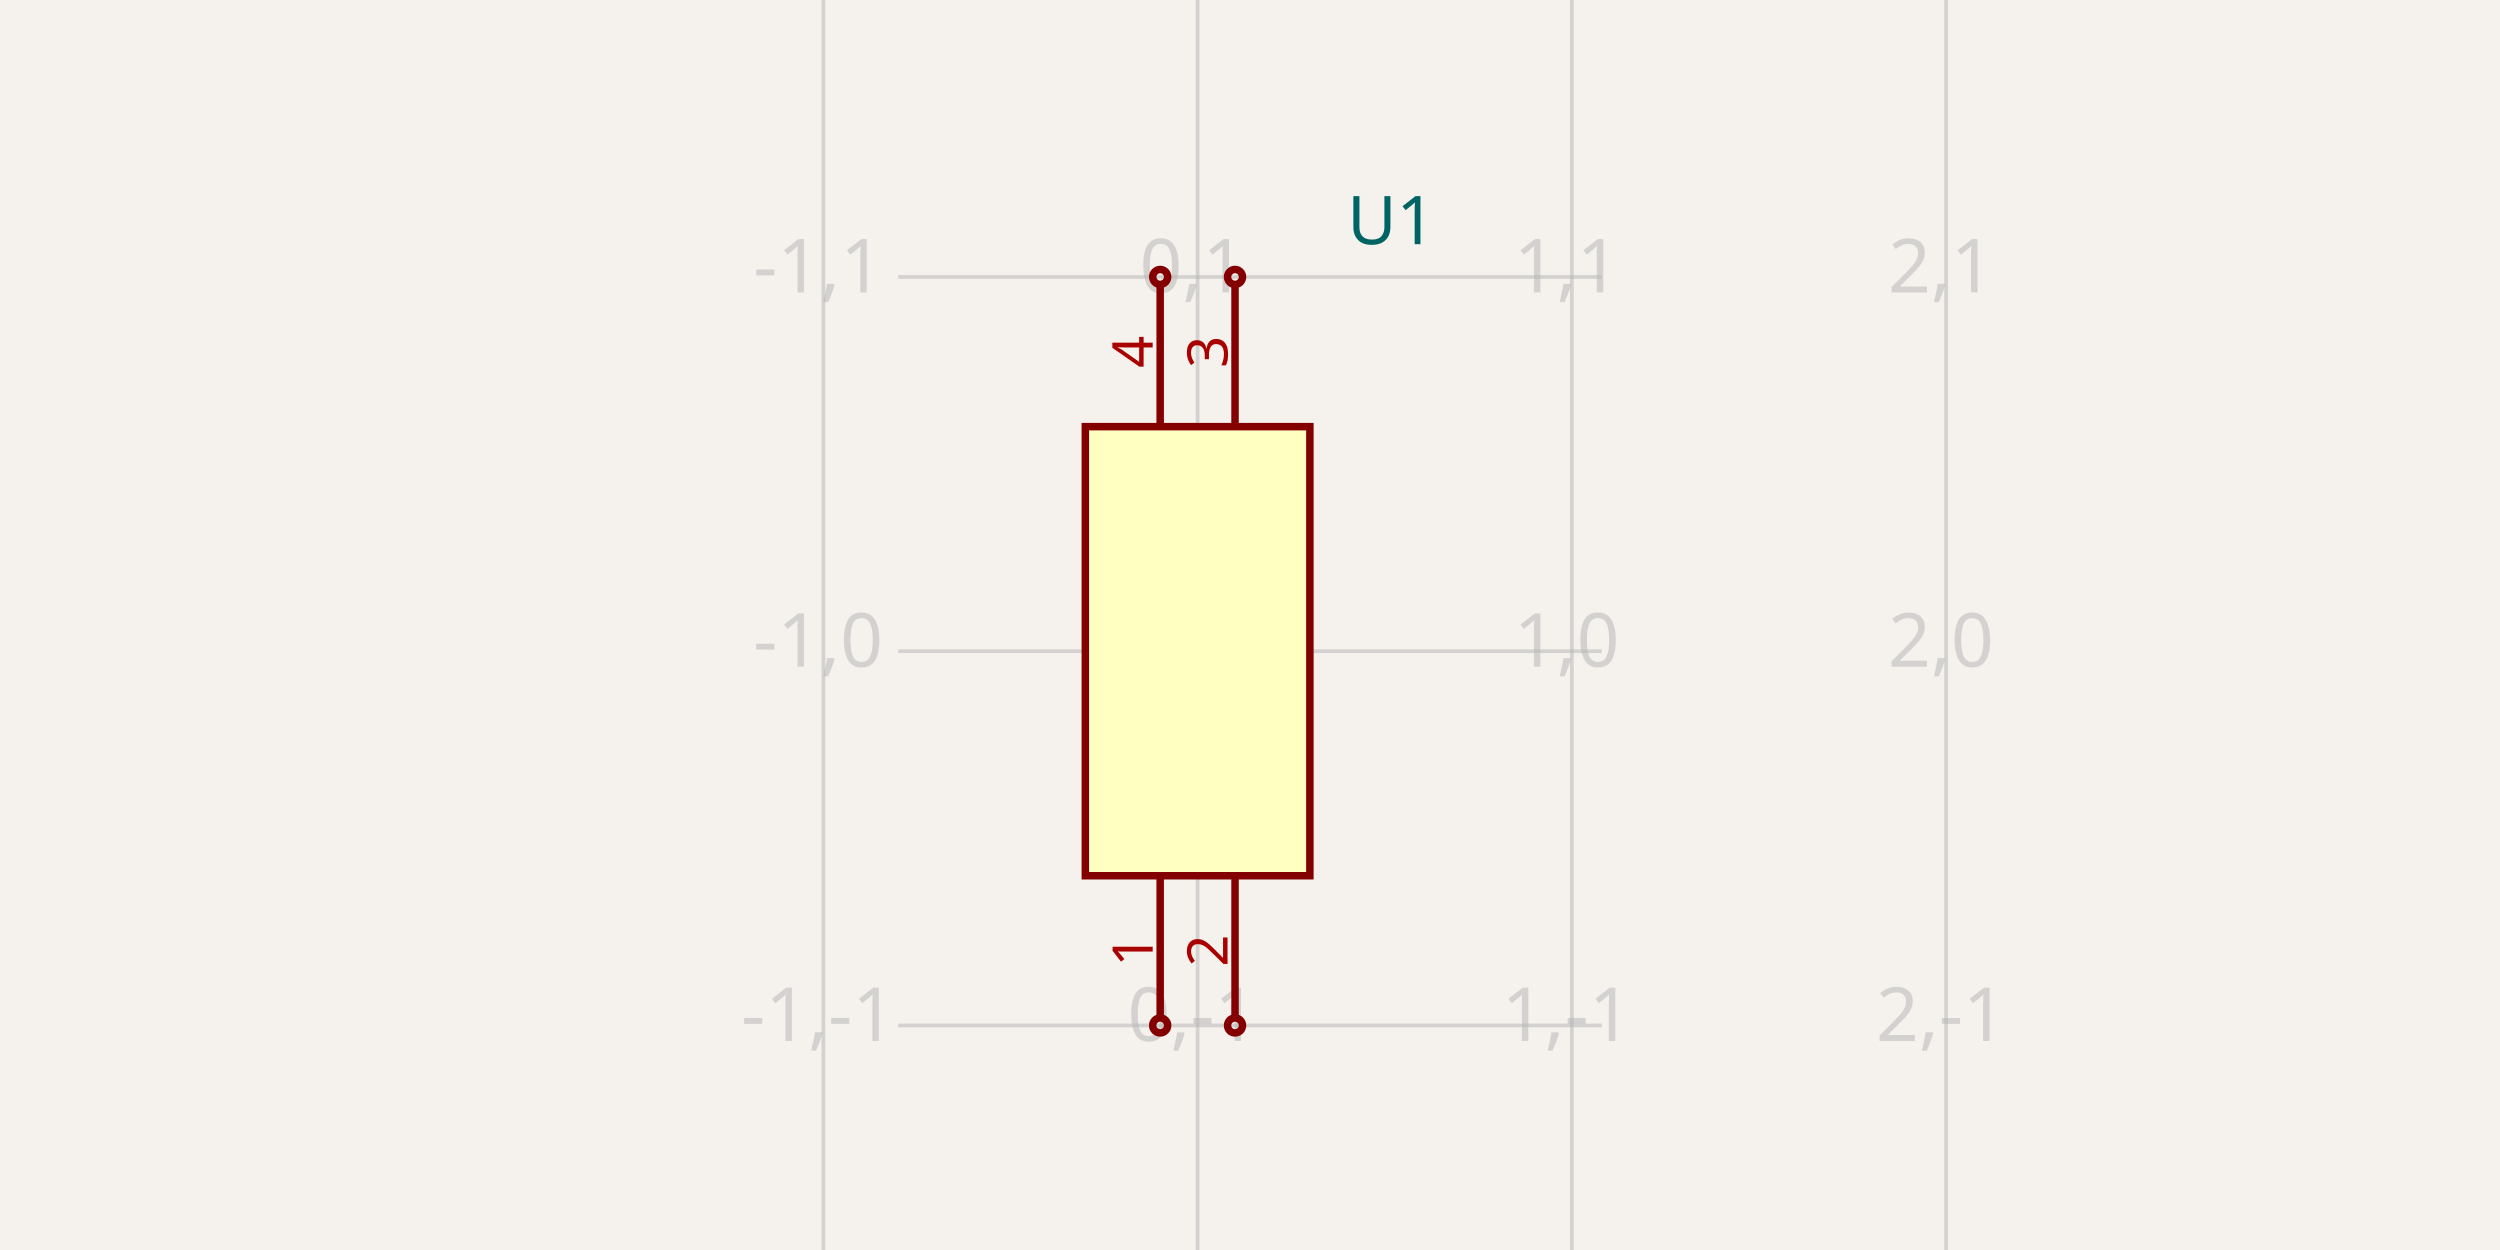
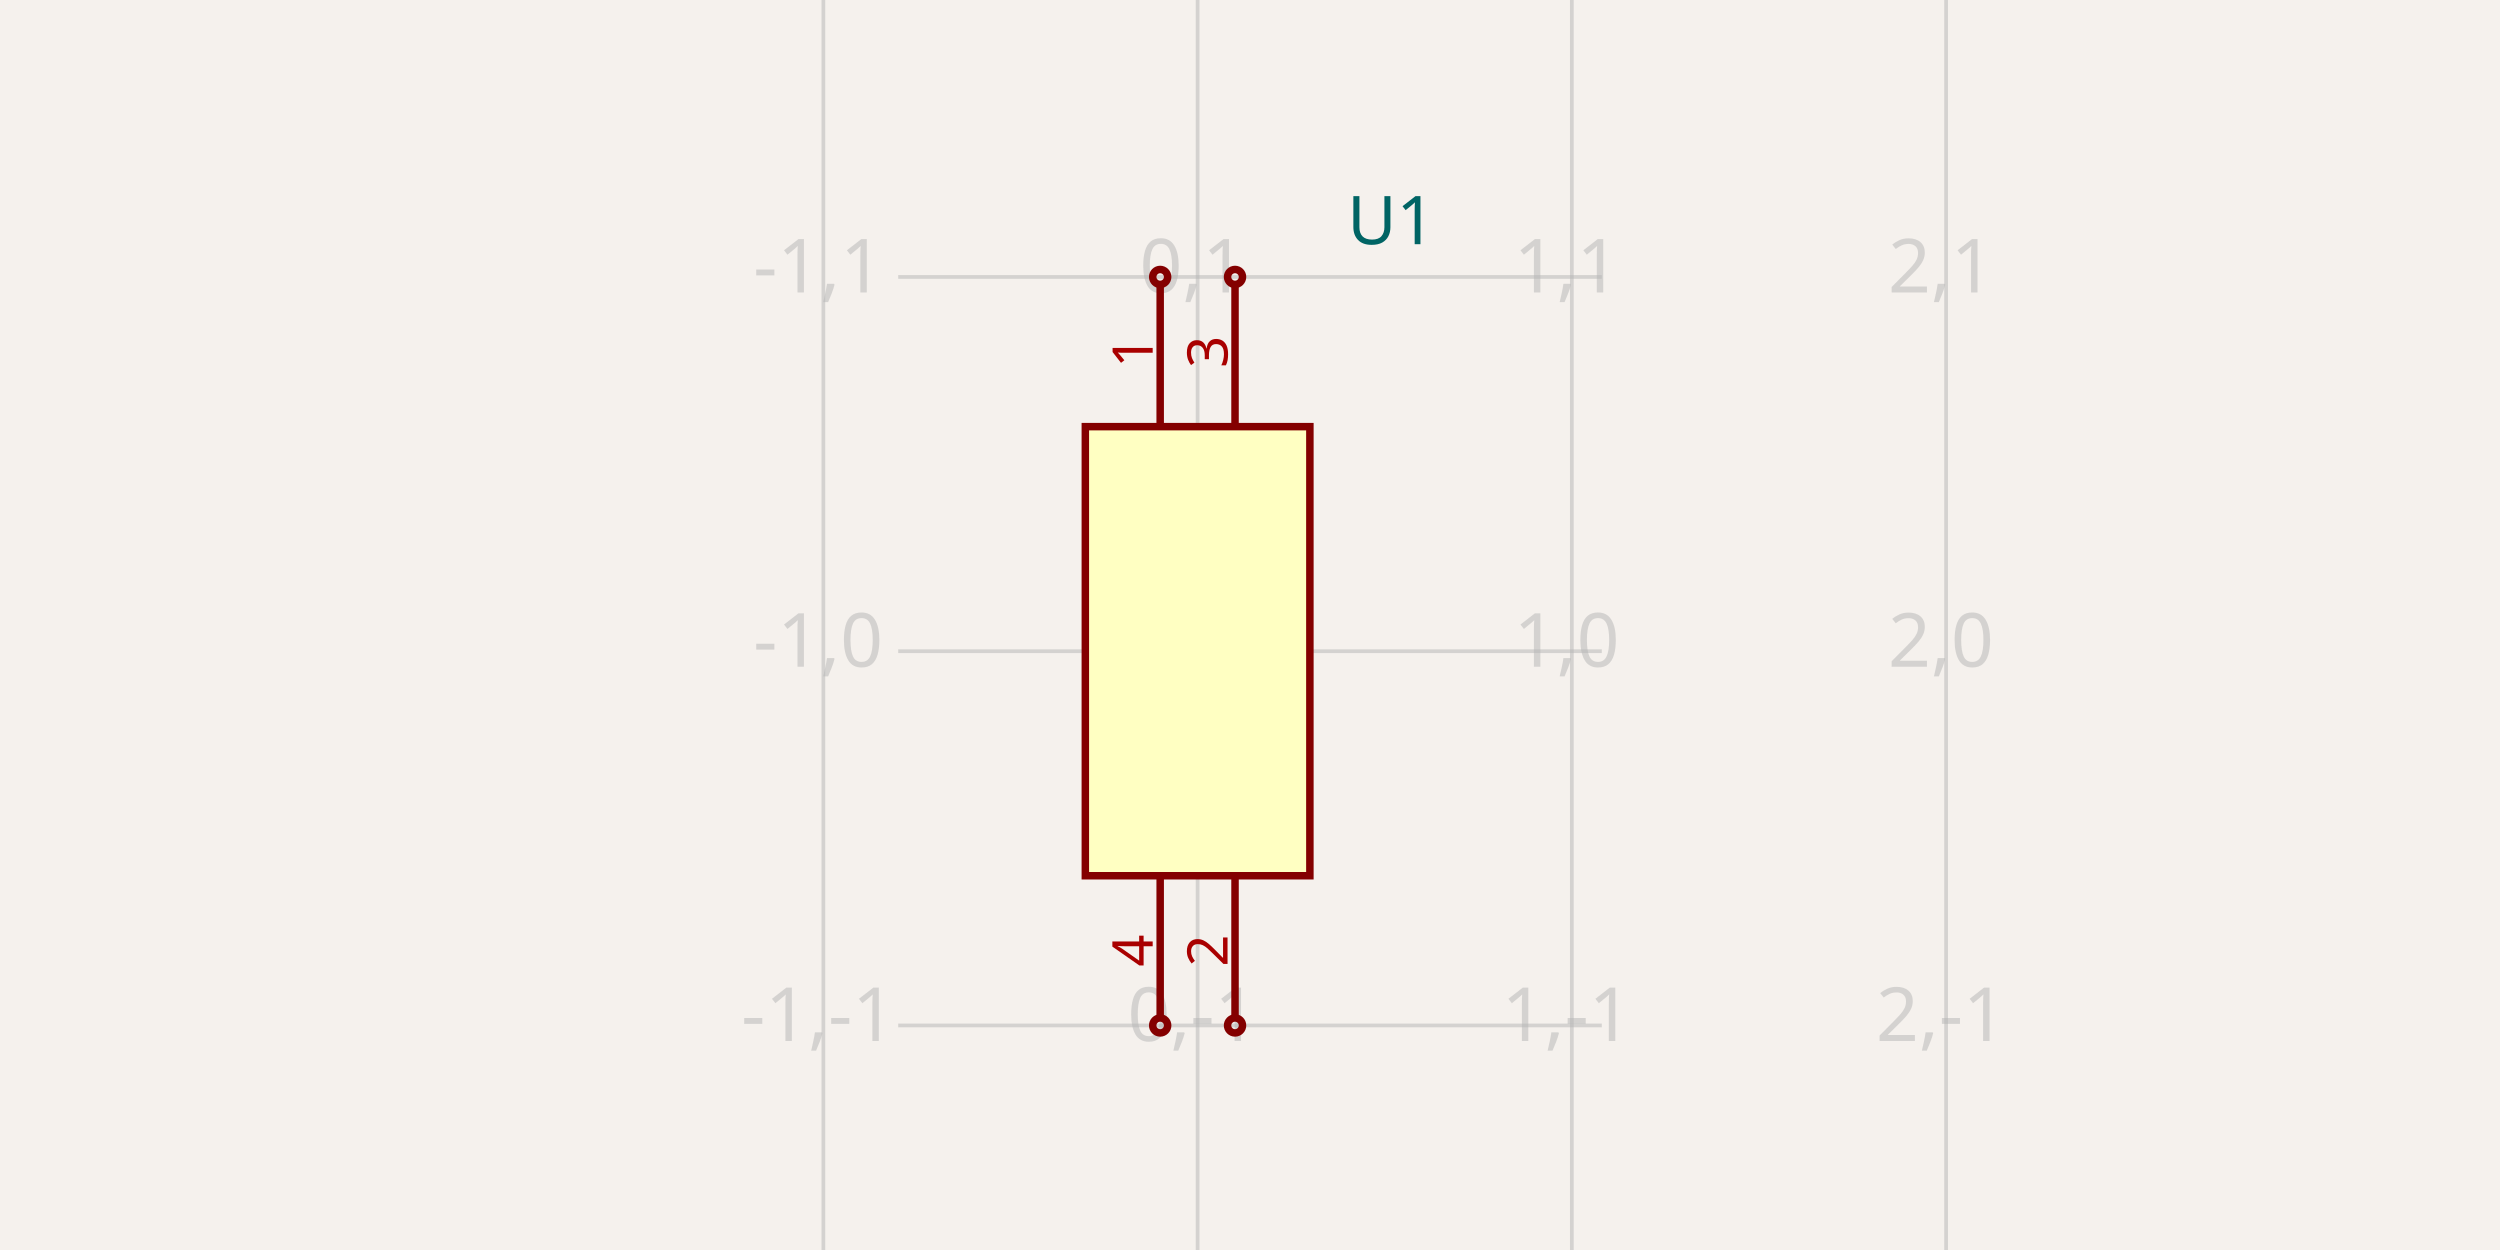
<svg xmlns="http://www.w3.org/2000/svg" width="1200" height="600" style="background-color: rgb(245, 241, 237)" data-real-to-screen-transform="matrix(179.6407185629,0,0,-179.6407185629,574.8502994012,312.5748502994)" data-software-used-string="@tscircuit/core@0.0.573">
  <style>
              .boundary { fill: rgb(245, 241, 237); }
              .schematic-boundary { fill: none; stroke: #fff; }
              .component { fill: none; stroke: rgb(132, 0, 0); }
              .chip { fill: rgb(255, 255, 194); stroke: rgb(132, 0, 0); }
              .component-pin { fill: none; stroke: rgb(132, 0, 0); }
              .trace:hover {
                filter: invert(1);
              }
              .trace:hover .trace-crossing-outline {
                opacity: 0;
              }
              .trace:hover .trace-junction {
                filter: invert(1);
              }
              .text { font-family: sans-serif; fill: rgb(0, 150, 0); }
              .pin-number { fill: rgb(169, 0, 0); }
              .port-label { fill: rgb(0, 100, 100); }
              .component-name { fill: rgb(0, 100, 100); }
            </style>
  <rect class="boundary" x="0" y="0" width="1200" height="600" />
  <g class="grid">
    <line x1="395.21" y1="600" x2="395.21" y2="-4.5986325858393684e-11" stroke="rgb(181, 181, 181)" stroke-width="1.796" stroke-opacity="0.5" />
    <line x1="574.85" y1="600" x2="574.85" y2="-4.5986325858393684e-11" stroke="rgb(181, 181, 181)" stroke-width="1.796" stroke-opacity="0.5" />
    <line x1="754.491" y1="600" x2="754.491" y2="-4.5986325858393684e-11" stroke="rgb(181, 181, 181)" stroke-width="1.796" stroke-opacity="0.5" />
    <line x1="934.132" y1="600" x2="934.132" y2="-4.5986325858393684e-11" stroke="rgb(181, 181, 181)" stroke-width="1.796" stroke-opacity="0.5" />
    <line x1="431.138" y1="671.856" x2="768.862" y2="671.856" stroke="rgb(181, 181, 181)" stroke-width="1.796" stroke-opacity="0.5" />
    <line x1="431.138" y1="492.216" x2="768.862" y2="492.216" stroke="rgb(181, 181, 181)" stroke-width="1.796" stroke-opacity="0.5" />
    <line x1="431.138" y1="312.575" x2="768.862" y2="312.575" stroke="rgb(181, 181, 181)" stroke-width="1.796" stroke-opacity="0.5" />
    <line x1="431.138" y1="132.934" x2="768.862" y2="132.934" stroke="rgb(181, 181, 181)" stroke-width="1.796" stroke-opacity="0.5" />
    <line x1="431.138" y1="-46.707" x2="768.862" y2="-46.707" stroke="rgb(181, 181, 181)" stroke-width="1.796" stroke-opacity="0.5" />
    <text x="392.71" y="666.856" fill="rgb(181, 181, 181)" font-size="35.928" fill-opacity="0.5" text-anchor="middle" dominant-baseline="middle" font-family="sans-serif">-1,-2</text>
    <text x="392.71" y="487.216" fill="rgb(181, 181, 181)" font-size="35.928" fill-opacity="0.5" text-anchor="middle" dominant-baseline="middle" font-family="sans-serif">-1,-1</text>
    <text x="392.71" y="307.575" fill="rgb(181, 181, 181)" font-size="35.928" fill-opacity="0.5" text-anchor="middle" dominant-baseline="middle" font-family="sans-serif">-1,0</text>
    <text x="392.71" y="127.934" fill="rgb(181, 181, 181)" font-size="35.928" fill-opacity="0.5" text-anchor="middle" dominant-baseline="middle" font-family="sans-serif">-1,1</text>
    <text x="392.71" y="-51.707" fill="rgb(181, 181, 181)" font-size="35.928" fill-opacity="0.5" text-anchor="middle" dominant-baseline="middle" font-family="sans-serif">-1,2</text>
    <text x="572.35" y="666.856" fill="rgb(181, 181, 181)" font-size="35.928" fill-opacity="0.5" text-anchor="middle" dominant-baseline="middle" font-family="sans-serif">0,-2</text>
    <text x="572.35" y="487.216" fill="rgb(181, 181, 181)" font-size="35.928" fill-opacity="0.5" text-anchor="middle" dominant-baseline="middle" font-family="sans-serif">0,-1</text>
    <text x="572.35" y="307.575" fill="rgb(181, 181, 181)" font-size="35.928" fill-opacity="0.5" text-anchor="middle" dominant-baseline="middle" font-family="sans-serif">0,0</text>
    <text x="572.35" y="127.934" fill="rgb(181, 181, 181)" font-size="35.928" fill-opacity="0.5" text-anchor="middle" dominant-baseline="middle" font-family="sans-serif">0,1</text>
    <text x="572.35" y="-51.707" fill="rgb(181, 181, 181)" font-size="35.928" fill-opacity="0.5" text-anchor="middle" dominant-baseline="middle" font-family="sans-serif">0,2</text>
    <text x="751.991" y="666.856" fill="rgb(181, 181, 181)" font-size="35.928" fill-opacity="0.5" text-anchor="middle" dominant-baseline="middle" font-family="sans-serif">1,-2</text>
    <text x="751.991" y="487.216" fill="rgb(181, 181, 181)" font-size="35.928" fill-opacity="0.5" text-anchor="middle" dominant-baseline="middle" font-family="sans-serif">1,-1</text>
    <text x="751.991" y="307.575" fill="rgb(181, 181, 181)" font-size="35.928" fill-opacity="0.5" text-anchor="middle" dominant-baseline="middle" font-family="sans-serif">1,0</text>
    <text x="751.991" y="127.934" fill="rgb(181, 181, 181)" font-size="35.928" fill-opacity="0.5" text-anchor="middle" dominant-baseline="middle" font-family="sans-serif">1,1</text>
    <text x="751.991" y="-51.707" fill="rgb(181, 181, 181)" font-size="35.928" fill-opacity="0.5" text-anchor="middle" dominant-baseline="middle" font-family="sans-serif">1,2</text>
    <text x="931.632" y="666.856" fill="rgb(181, 181, 181)" font-size="35.928" fill-opacity="0.5" text-anchor="middle" dominant-baseline="middle" font-family="sans-serif">2,-2</text>
    <text x="931.632" y="487.216" fill="rgb(181, 181, 181)" font-size="35.928" fill-opacity="0.5" text-anchor="middle" dominant-baseline="middle" font-family="sans-serif">2,-1</text>
    <text x="931.632" y="307.575" fill="rgb(181, 181, 181)" font-size="35.928" fill-opacity="0.5" text-anchor="middle" dominant-baseline="middle" font-family="sans-serif">2,0</text>
    <text x="931.632" y="127.934" fill="rgb(181, 181, 181)" font-size="35.928" fill-opacity="0.5" text-anchor="middle" dominant-baseline="middle" font-family="sans-serif">2,1</text>
    <text x="931.632" y="-51.707" fill="rgb(181, 181, 181)" font-size="35.928" fill-opacity="0.5" text-anchor="middle" dominant-baseline="middle" font-family="sans-serif">2,2</text>
  </g>
  <g data-circuit-json-type="schematic_component" data-schematic-component-id="schematic_component_0">
    <rect class="component chip" x="520.958" y="204.79" width="107.784" height="215.569" stroke-width="3.593px" fill="rgb(255, 255, 194)" stroke="rgb(132, 0, 0)" />
    <rect class="component-overlay" x="520.958" y="204.79" width="107.784" height="215.569" fill="transparent" />
    <text x="646.707" y="141.916" fill="#006464" text-anchor="start" dominant-baseline="middle" font-family="sans-serif" font-size="32.335px" transform="rotate(0, 646.7066, 141.9162)" />
    <text x="646.707" y="105.988" fill="#006464" text-anchor="start" dominant-baseline="middle" font-family="sans-serif" font-size="32.335px" transform="rotate(0, 646.7066, 105.988)">U1</text>
-     <line class="component-pin" x1="556.886" y1="488.623" x2="556.886" y2="420.359" stroke-width="3.593px" />
-     <circle class="component-pin" cx="556.886" cy="492.216" r="3.593" stroke-width="3.593px" />
-     <text class="pin-number" x="553.293" y="456.287" style="font-family: sans-serif;" fill="rgb(169, 0, 0)" text-anchor="middle" dominant-baseline="auto" font-size="26.946px" transform="rotate(-90 553.2934 456.2874)">1</text>
+     <line class="component-pin" x1="556.886" y1="136.527" x2="556.886" y2="204.79" stroke-width="3.593px" />
+     <g data-schematic-port-id="source_port_0">
+       <circle class="component-pin" cx="556.886" cy="132.934" r="3.593" stroke-width="3.593px" />
+       <rect x="553.293" y="129.341" width="7.186" height="7.186" opacity="0" />
+     </g>
+     <text class="pin-number" x="553.293" y="168.862" style="font-family: sans-serif;" fill="rgb(169, 0, 0)" text-anchor="middle" dominant-baseline="auto" font-size="26.946px" transform="rotate(-90 553.2934 168.8623)">1</text>
    <line class="component-pin" x1="592.814" y1="136.527" x2="592.814" y2="204.79" stroke-width="3.593px" />
-     <circle class="component-pin" cx="592.814" cy="132.934" r="3.593" stroke-width="3.593px" />
+     <g data-schematic-port-id="source_port_1">
+       <circle class="component-pin" cx="592.814" cy="132.934" r="3.593" stroke-width="3.593px" />
+       <rect x="589.222" y="129.341" width="7.186" height="7.186" opacity="0" />
+     </g>
    <text class="pin-number" x="589.222" y="168.862" style="font-family: sans-serif;" fill="rgb(169, 0, 0)" text-anchor="middle" dominant-baseline="auto" font-size="26.946px" transform="rotate(-90 589.2216 168.8623)">3</text>
    <line class="component-pin" x1="592.814" y1="488.623" x2="592.814" y2="420.359" stroke-width="3.593px" />
-     <circle class="component-pin" cx="592.814" cy="492.216" r="3.593" stroke-width="3.593px" />
+     <g data-schematic-port-id="source_port_2">
+       <circle class="component-pin" cx="592.814" cy="492.216" r="3.593" stroke-width="3.593px" />
+       <rect x="589.222" y="488.623" width="7.186" height="7.186" opacity="0" />
+     </g>
    <text class="pin-number" x="589.222" y="456.287" style="font-family: sans-serif;" fill="rgb(169, 0, 0)" text-anchor="middle" dominant-baseline="auto" font-size="26.946px" transform="rotate(-90 589.2216 456.2874)">2</text>
-     <line class="component-pin" x1="556.886" y1="136.527" x2="556.886" y2="204.79" stroke-width="3.593px" />
-     <circle class="component-pin" cx="556.886" cy="132.934" r="3.593" stroke-width="3.593px" />
-     <text class="pin-number" x="553.293" y="168.862" style="font-family: sans-serif;" fill="rgb(169, 0, 0)" text-anchor="middle" dominant-baseline="auto" font-size="26.946px" transform="rotate(-90 553.2934 168.8623)">4</text>
+     <line class="component-pin" x1="556.886" y1="488.623" x2="556.886" y2="420.359" stroke-width="3.593px" />
+     <g data-schematic-port-id="source_port_3">
+       <circle class="component-pin" cx="556.886" cy="492.216" r="3.593" stroke-width="3.593px" />
+       <rect x="553.293" y="488.623" width="7.186" height="7.186" opacity="0" />
+     </g>
+     <text class="pin-number" x="553.293" y="456.287" style="font-family: sans-serif;" fill="rgb(169, 0, 0)" text-anchor="middle" dominant-baseline="auto" font-size="26.946px" transform="rotate(-90 553.2934 456.2874)">4</text>
+   </g>
+   <g class="schematic-port-hover" data-schematic-port-id="source_port_0">
+     <circle cx="556.886" cy="132.934" r="7.186" fill="red" opacity="0" />
+   </g>
+   <g class="schematic-port-hover" data-schematic-port-id="source_port_1">
+     <circle cx="592.814" cy="132.934" r="7.186" fill="red" opacity="0" />
+   </g>
+   <g class="schematic-port-hover" data-schematic-port-id="source_port_2">
+     <circle cx="592.814" cy="492.216" r="7.186" fill="red" opacity="0" />
+   </g>
+   <g class="schematic-port-hover" data-schematic-port-id="source_port_3">
+     <circle cx="556.886" cy="492.216" r="7.186" fill="red" opacity="0" />
  </g>
</svg>
